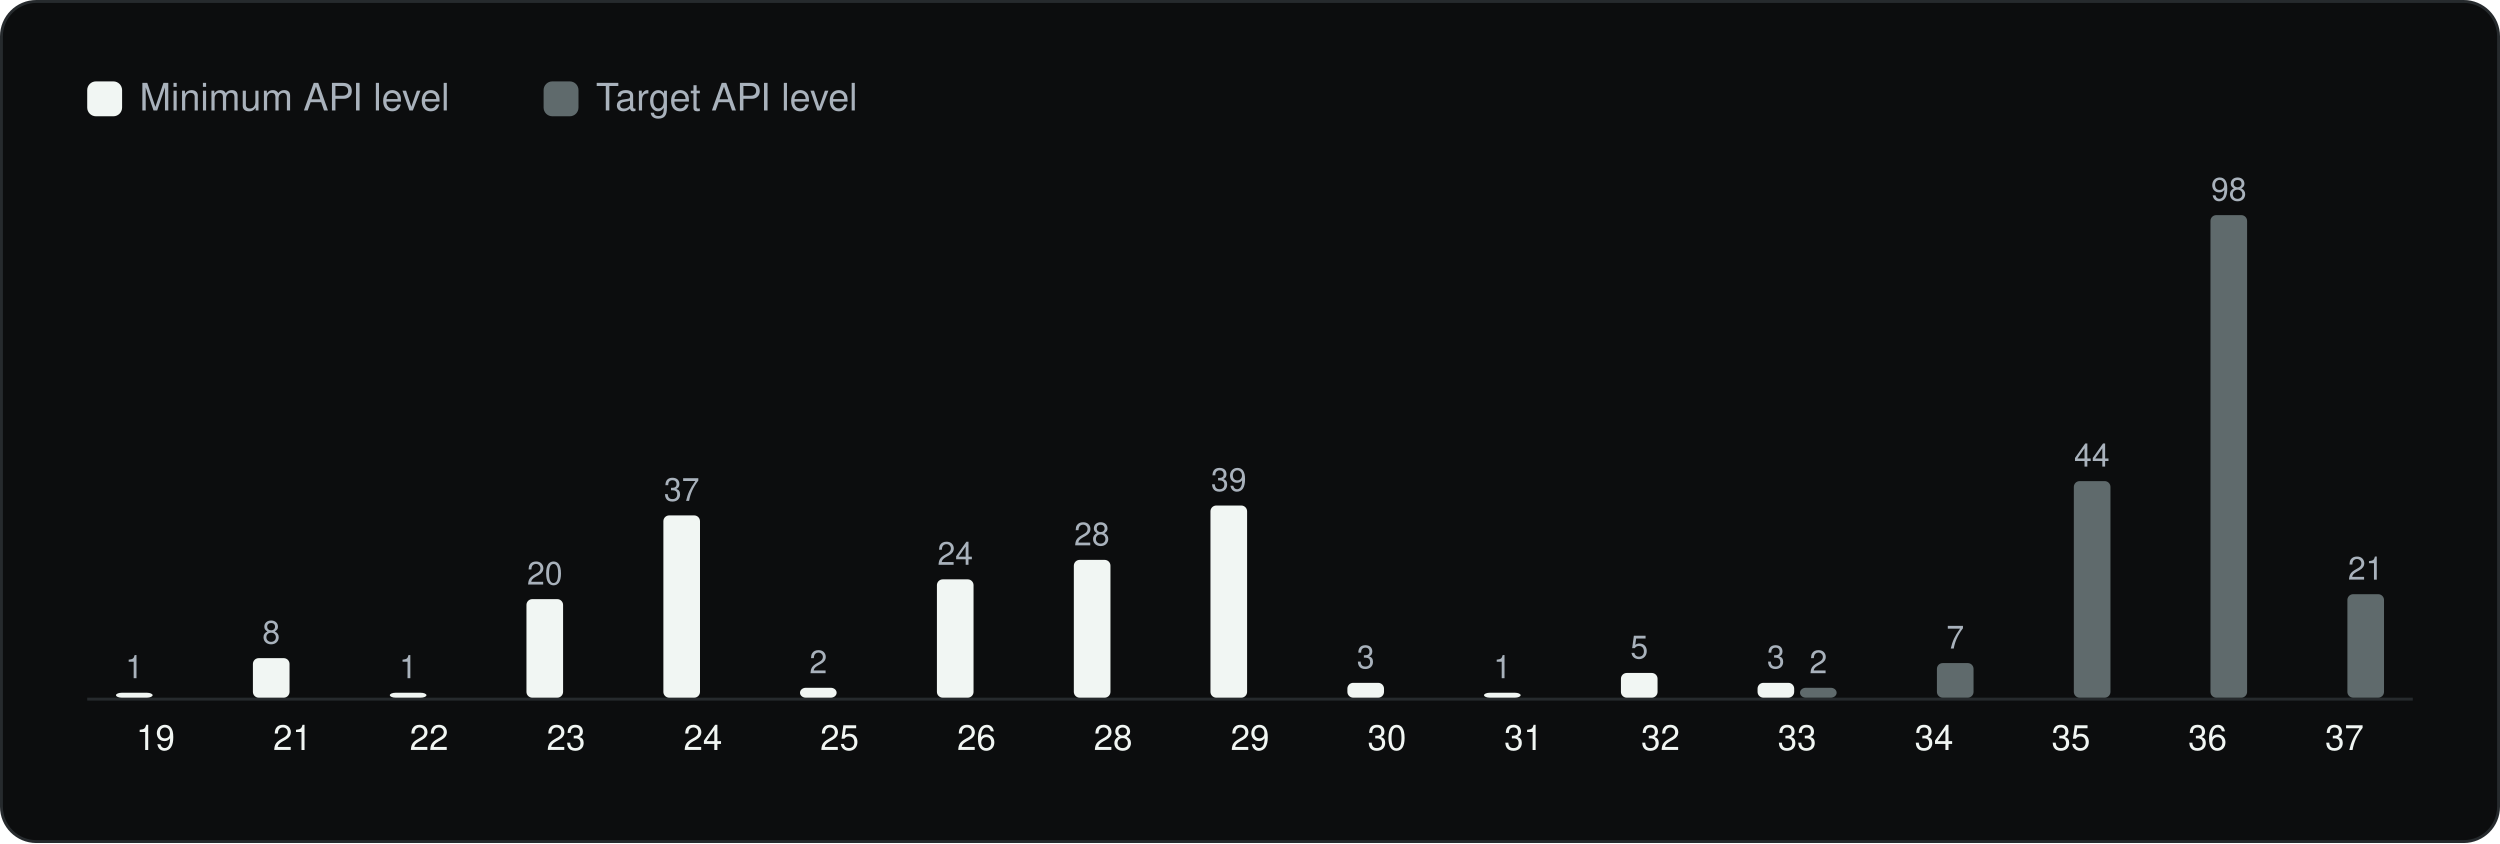
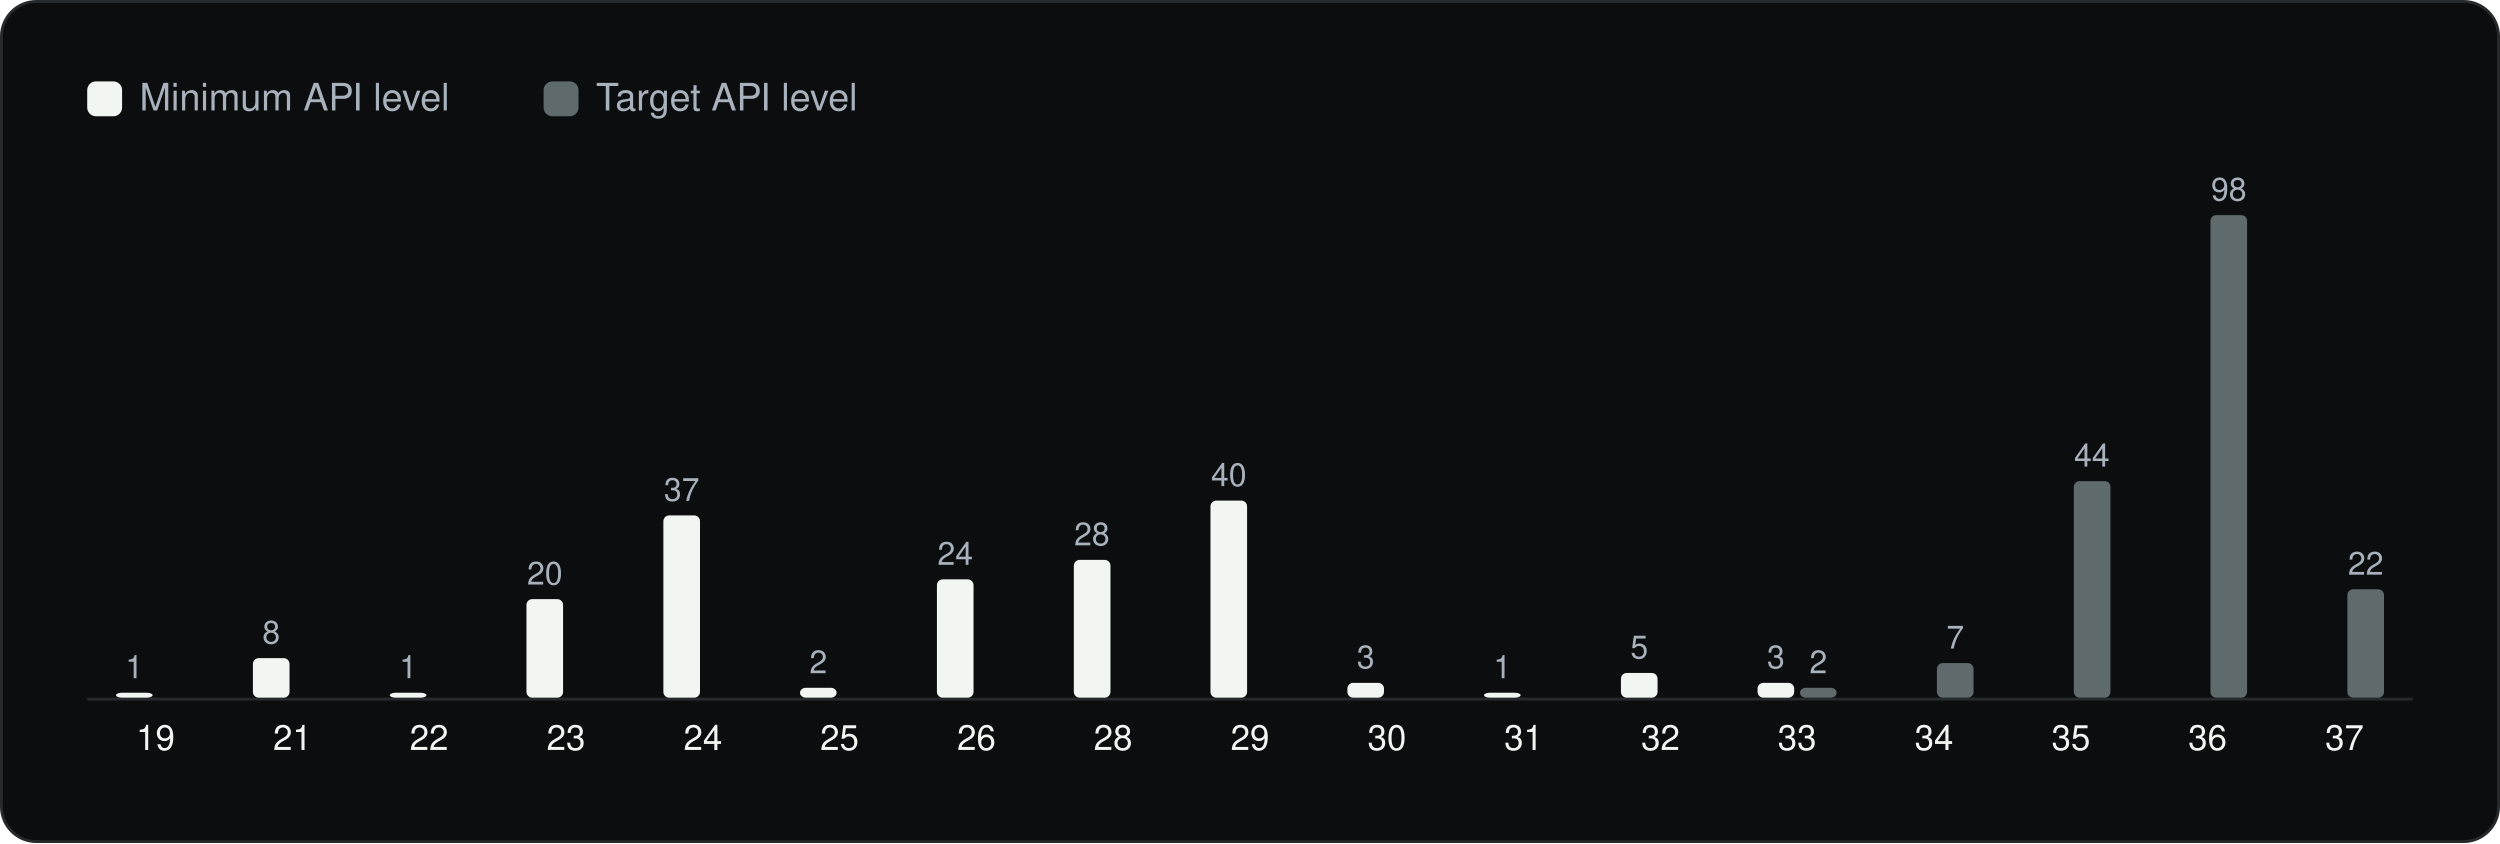
<svg xmlns="http://www.w3.org/2000/svg" viewBox="0 0 860 290" width="860" height="290" role="img" aria-label="Android API levels" font-family="Geist, -apple-system, BlinkMacSystemFont, 'Segoe UI', Helvetica, Arial, sans-serif">
  <rect x="0.5" y="0.5" width="859" height="289" rx="12" fill="#0C0D0E" stroke="#262A2D" />
  <g transform="translate(20 20)">
    <rect x="10" y="8" width="12" height="12" rx="3" fill="#F1F6F3" />
    <text x="28" y="18" font-size="13" fill="#A9B2BC">Minimum API level</text>
    <rect x="167.0" y="8" width="12" height="12" rx="3" fill="#5F6A6C" />
    <text x="185.0" y="18" font-size="13" fill="#A9B2BC">Target API level</text>
    <line x1="10" y1="220.5" x2="810" y2="220.5" stroke="#262A2D" />
    <rect x="19.9" y="218.3" width="12.6" height="1.7" rx="2" fill="#F1F6F3" />
    <text x="26.2" y="213.3" font-size="11" text-anchor="middle" fill="#A9B2BC">1</text>
    <text x="33.5" y="238.0" font-size="12" text-anchor="middle" fill="#F1F6F3">19</text>
    <rect x="67.0" y="206.4" width="12.6" height="13.6" rx="2" fill="#F1F6F3" />
    <text x="73.3" y="201.4" font-size="11" text-anchor="middle" fill="#A9B2BC">8</text>
    <text x="80.6" y="238.0" font-size="12" text-anchor="middle" fill="#F1F6F3">21</text>
    <rect x="114.1" y="218.3" width="12.6" height="1.7" rx="2" fill="#F1F6F3" />
    <text x="120.4" y="213.3" font-size="11" text-anchor="middle" fill="#A9B2BC">1</text>
    <text x="127.6" y="238.0" font-size="12" text-anchor="middle" fill="#F1F6F3">22</text>
    <rect x="161.1" y="186.1" width="12.6" height="33.9" rx="2" fill="#F1F6F3" />
    <text x="167.4" y="181.1" font-size="11" text-anchor="middle" fill="#A9B2BC">20</text>
    <text x="174.7" y="238.0" font-size="12" text-anchor="middle" fill="#F1F6F3">23</text>
    <rect x="208.2" y="157.3" width="12.6" height="62.7" rx="2" fill="#F1F6F3" />
    <text x="214.5" y="152.3" font-size="11" text-anchor="middle" fill="#A9B2BC">37</text>
    <text x="221.8" y="238.0" font-size="12" text-anchor="middle" fill="#F1F6F3">24</text>
    <rect x="255.2" y="216.6" width="12.6" height="3.4" rx="2" fill="#F1F6F3" />
    <text x="261.5" y="211.6" font-size="11" text-anchor="middle" fill="#A9B2BC">2</text>
    <text x="268.8" y="238.0" font-size="12" text-anchor="middle" fill="#F1F6F3">25</text>
    <rect x="302.3" y="179.3" width="12.6" height="40.7" rx="2" fill="#F1F6F3" />
    <text x="308.6" y="174.3" font-size="11" text-anchor="middle" fill="#A9B2BC">24</text>
    <text x="315.9" y="238.0" font-size="12" text-anchor="middle" fill="#F1F6F3">26</text>
    <rect x="349.4" y="172.6" width="12.6" height="47.4" rx="2" fill="#F1F6F3" />
    <text x="355.6" y="167.6" font-size="11" text-anchor="middle" fill="#A9B2BC">28</text>
    <text x="362.9" y="238.0" font-size="12" text-anchor="middle" fill="#F1F6F3">28</text>
-     <rect x="396.4" y="153.9" width="12.6" height="66.1" rx="2" fill="#F1F6F3" />
-     <text x="402.7" y="148.9" font-size="11" text-anchor="middle" fill="#A9B2BC">39</text>
+     <rect x="396.4" y="152.2" width="12.6" height="67.8" rx="2" fill="#F1F6F3" />
+     <text x="402.7" y="147.2" font-size="11" text-anchor="middle" fill="#A9B2BC">40</text>
    <text x="410.0" y="238.0" font-size="12" text-anchor="middle" fill="#F1F6F3">29</text>
    <rect x="443.5" y="214.9" width="12.6" height="5.1" rx="2" fill="#F1F6F3" />
    <text x="449.8" y="209.9" font-size="11" text-anchor="middle" fill="#A9B2BC">3</text>
    <text x="457.1" y="238.0" font-size="12" text-anchor="middle" fill="#F1F6F3">30</text>
    <rect x="490.5" y="218.3" width="12.6" height="1.7" rx="2" fill="#F1F6F3" />
    <text x="496.8" y="213.3" font-size="11" text-anchor="middle" fill="#A9B2BC">1</text>
    <text x="504.1" y="238.0" font-size="12" text-anchor="middle" fill="#F1F6F3">31</text>
    <rect x="537.6" y="211.5" width="12.6" height="8.5" rx="2" fill="#F1F6F3" />
    <text x="543.9" y="206.5" font-size="11" text-anchor="middle" fill="#A9B2BC">5</text>
    <text x="551.2" y="238.0" font-size="12" text-anchor="middle" fill="#F1F6F3">32</text>
    <rect x="584.6" y="214.9" width="12.6" height="5.1" rx="2" fill="#F1F6F3" />
    <text x="590.9" y="209.9" font-size="11" text-anchor="middle" fill="#A9B2BC">3</text>
    <rect x="599.2" y="216.6" width="12.6" height="3.4" rx="2" fill="#5F6A6C" />
    <text x="605.5" y="211.6" font-size="11" text-anchor="middle" fill="#A9B2BC">2</text>
    <text x="598.2" y="238.0" font-size="12" text-anchor="middle" fill="#F1F6F3">33</text>
    <rect x="646.3" y="208.1" width="12.6" height="11.9" rx="2" fill="#5F6A6C" />
    <text x="652.6" y="203.1" font-size="11" text-anchor="middle" fill="#A9B2BC">7</text>
    <text x="645.3" y="238.0" font-size="12" text-anchor="middle" fill="#F1F6F3">34</text>
    <rect x="693.4" y="145.5" width="12.6" height="74.5" rx="2" fill="#5F6A6C" />
    <text x="699.6" y="140.5" font-size="11" text-anchor="middle" fill="#A9B2BC">44</text>
    <text x="692.4" y="238.0" font-size="12" text-anchor="middle" fill="#F1F6F3">35</text>
    <rect x="740.4" y="54.0" width="12.6" height="166.0" rx="2" fill="#5F6A6C" />
    <text x="746.7" y="49.0" font-size="11" text-anchor="middle" fill="#A9B2BC">98</text>
    <text x="739.4" y="238.0" font-size="12" text-anchor="middle" fill="#F1F6F3">36</text>
-     <rect x="787.5" y="184.4" width="12.6" height="35.6" rx="2" fill="#5F6A6C" />
-     <text x="793.8" y="179.4" font-size="11" text-anchor="middle" fill="#A9B2BC">21</text>
+     <rect x="787.5" y="182.7" width="12.6" height="37.3" rx="2" fill="#5F6A6C" />
+     <text x="793.8" y="177.7" font-size="11" text-anchor="middle" fill="#A9B2BC">22</text>
    <text x="786.5" y="238.0" font-size="12" text-anchor="middle" fill="#F1F6F3">37</text>
  </g>
</svg>
